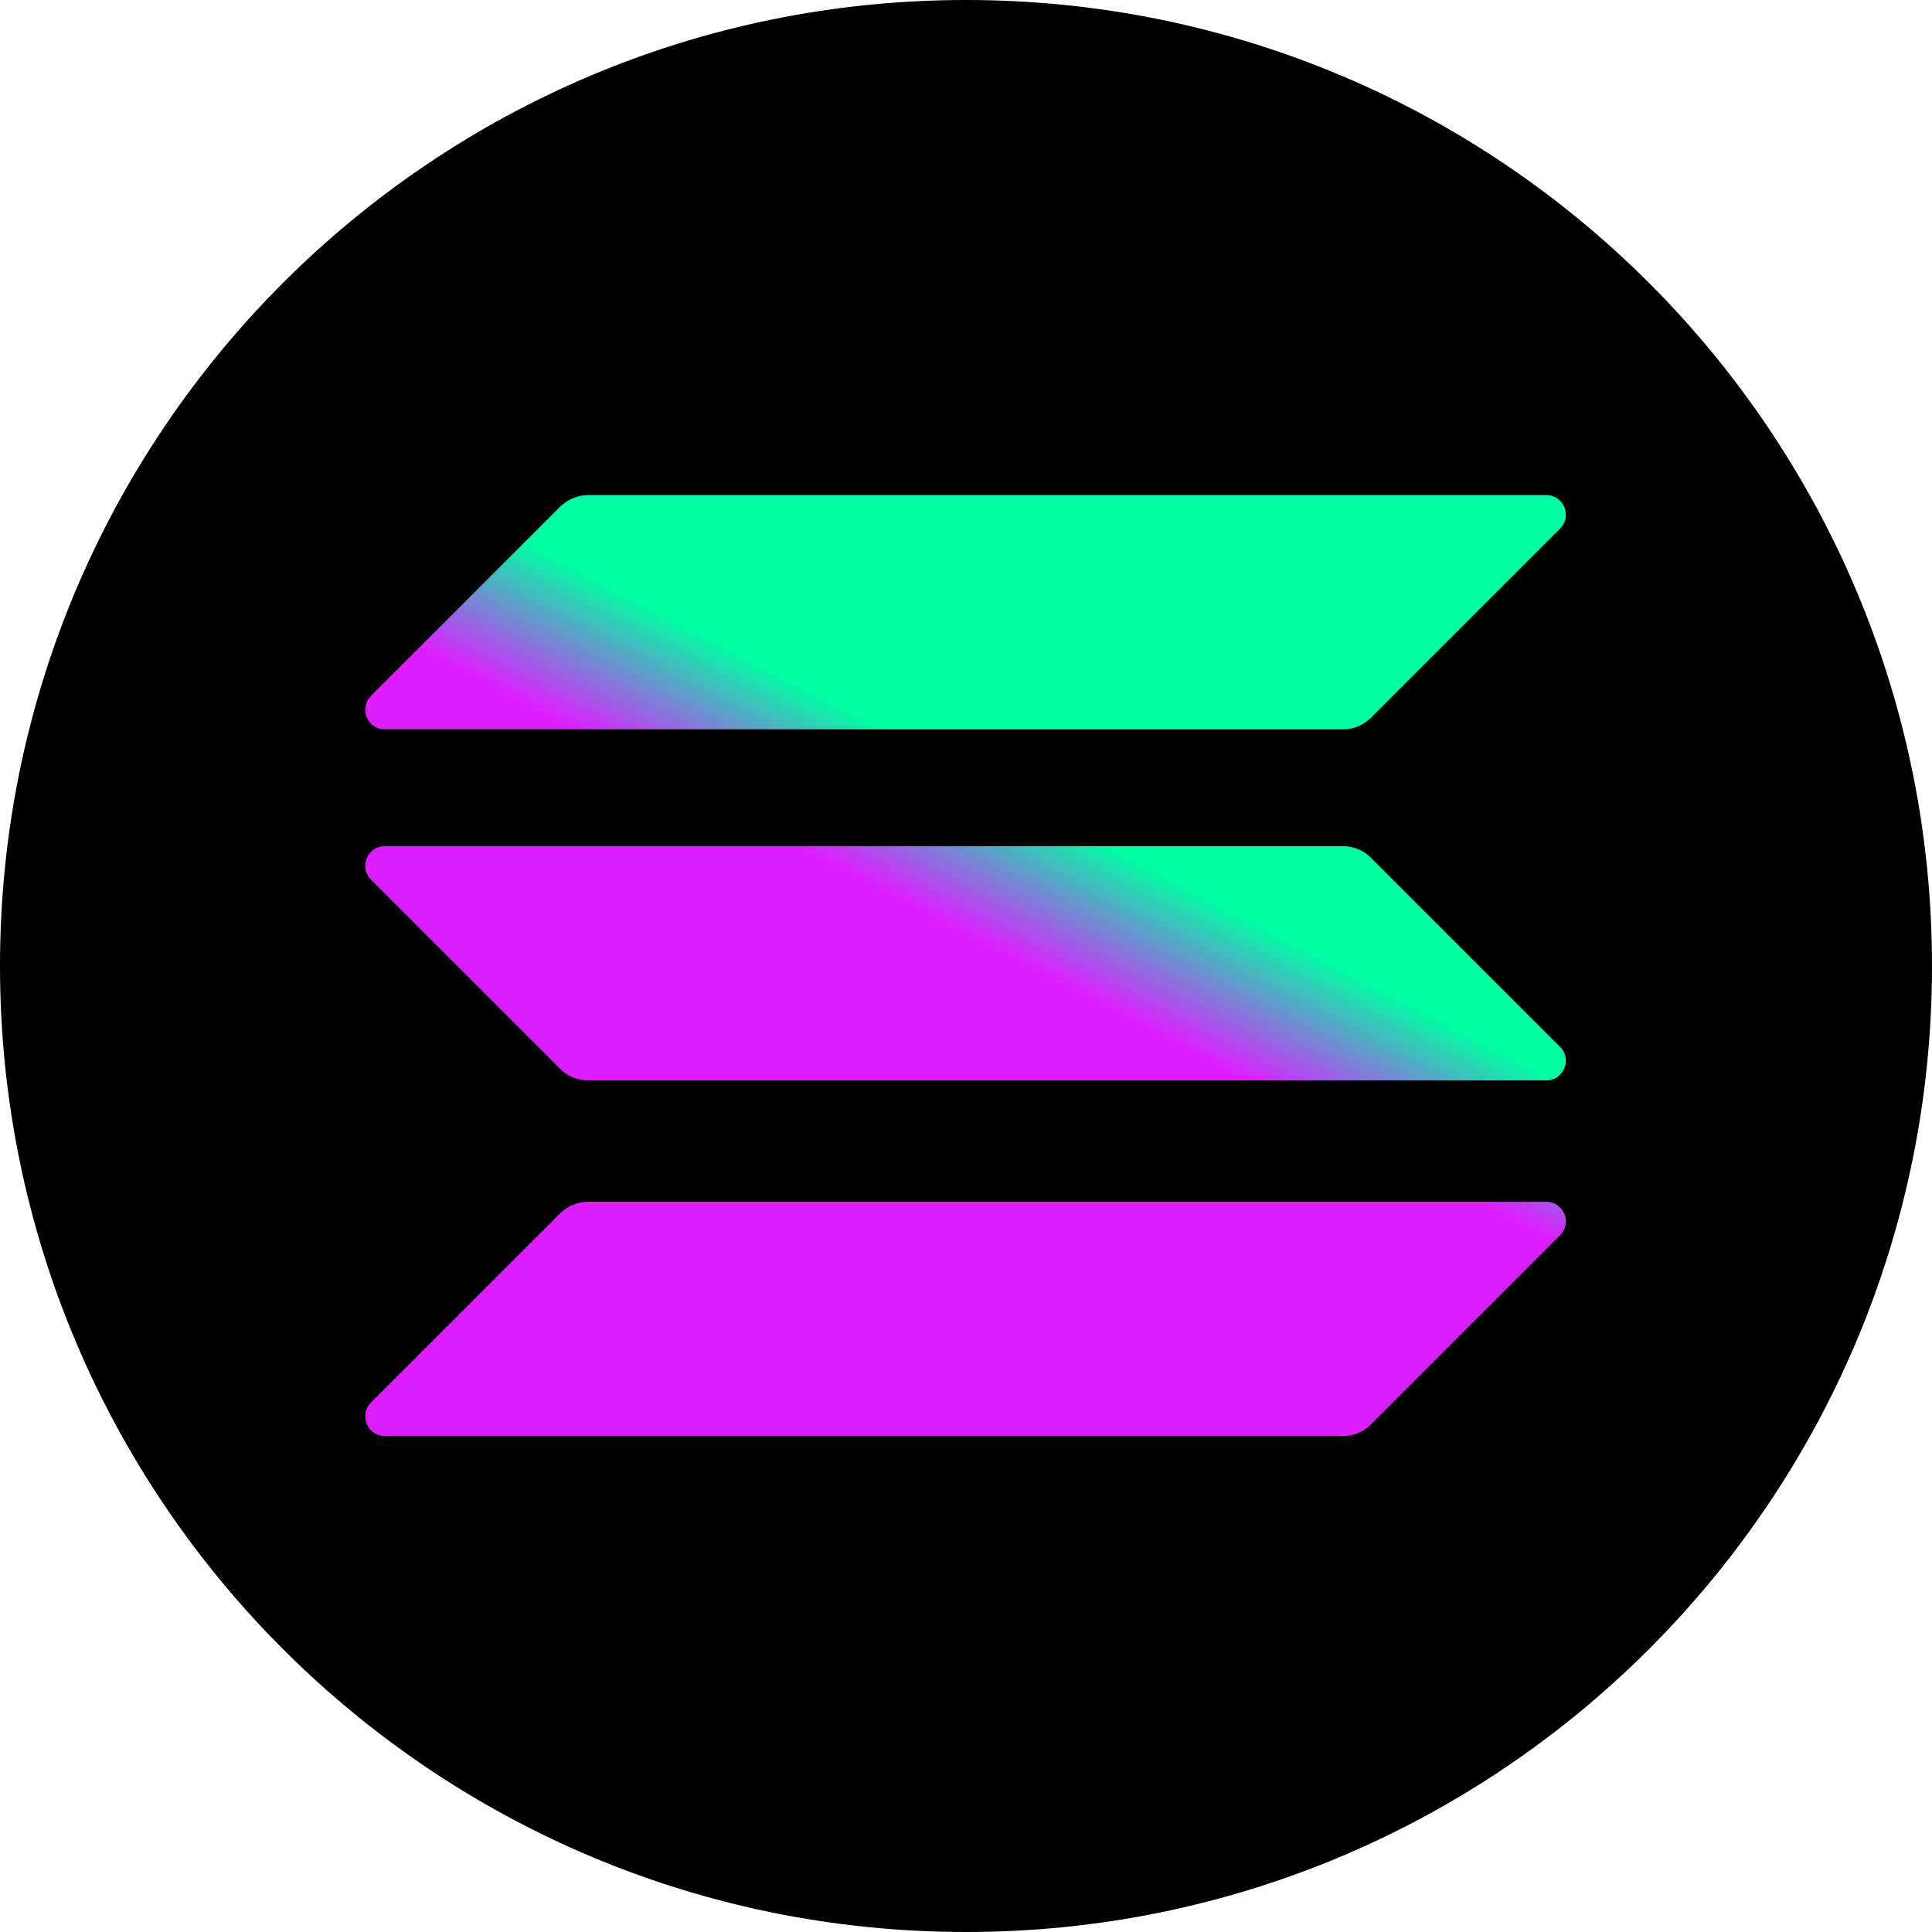
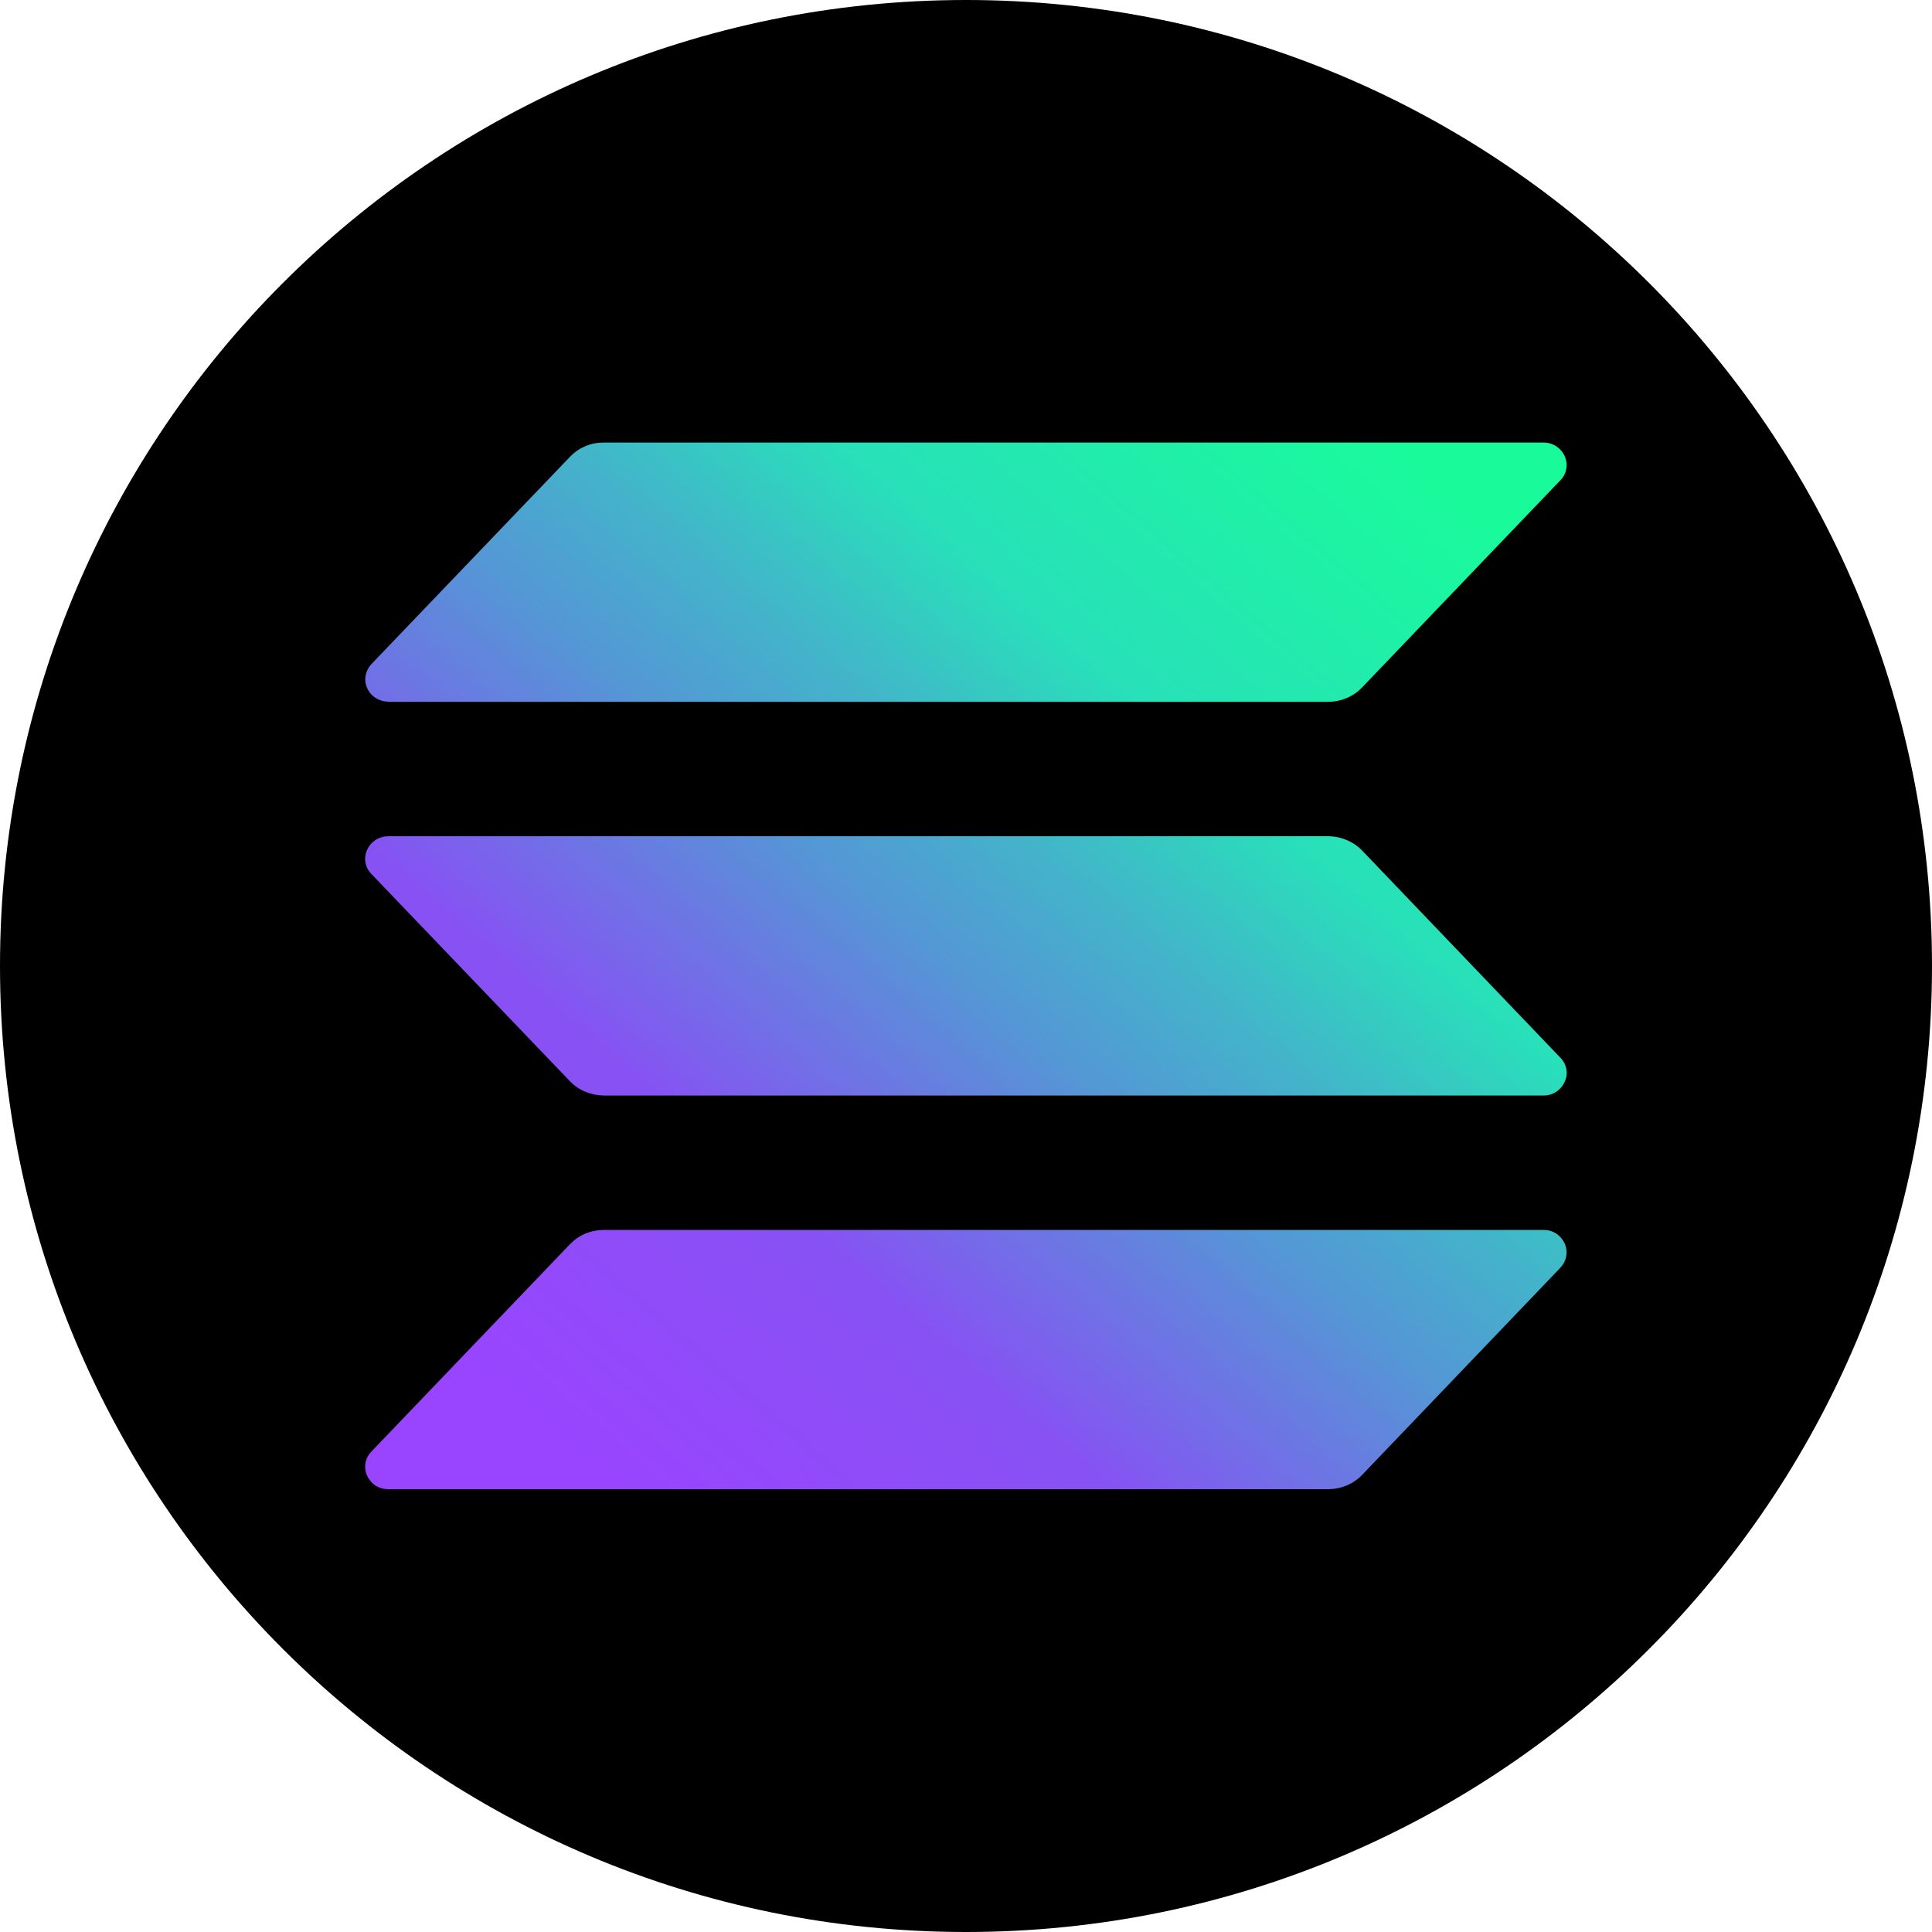
<svg xmlns="http://www.w3.org/2000/svg" viewBox="0 0 64 64">
  <circle cx="32" cy="32" r="32" />
-   <defs>
-     <linearGradient id="slnc-a" x1="48.19" x2="26.22" y1="12.65" y2="54.73" gradientUnits="userSpaceOnUse">
-       <stop offset="0" stop-color="#00ffa3" />
-       <stop offset="1" stop-color="#dc1fff" />
-     </linearGradient>
-     <linearGradient id="slnc-b" x1="38.58" x2="16.62" y1="7.64" y2="49.71" gradientUnits="userSpaceOnUse">
-       <stop offset="0" stop-color="#00ffa3" />
-       <stop offset="1" stop-color="#dc1fff" />
-     </linearGradient>
-     <linearGradient id="slnc-c" x1="43.35" x2="21.39" y1="10.13" y2="52.21" gradientUnits="userSpaceOnUse">
-       <stop offset="0" stop-color="#00ffa3" />
-       <stop offset="1" stop-color="#dc1fff" />
-     </linearGradient>
-   </defs>
-   <g>
-     <path fill="url(#slnc-a)" d="M64.6 237.9c2.4-2.4 5.7-3.8 9.2-3.8h317.4c5.8 0 8.7 7 4.6 11.1l-62.7 62.7c-2.4 2.4-5.7 3.8-9.2 3.8H6.5c-5.8 0-8.7-7-4.6-11.1z" transform="matrix(.1 0 0 .1 12.1 16.4)" />
-     <path fill="url(#slnc-b)" d="M64.6 3.8C67.1 1.4 70.4 0 73.8 0h317.4c5.8 0 8.7 7 4.6 11.1l-62.7 62.7c-2.4 2.4-5.7 3.8-9.2 3.8H6.5c-5.8 0-8.7-7-4.6-11.1z" transform="matrix(.1 0 0 .1 12.1 16.4)" />
-     <path fill="url(#slnc-c)" d="M333.1 120.1c-2.4-2.4-5.7-3.8-9.2-3.8H6.5c-5.8 0-8.7 7-4.6 11.1l62.7 62.7c2.4 2.4 5.7 3.8 9.2 3.8h317.4c5.8 0 8.7-7 4.6-11.1z" transform="matrix(.1 0 0 .1 12.1 16.4)" />
+   <g transform="translate(12.1 14.66)scale(.394)">
+     <path fill="url(#solc-a)" d="M100.48 69.38 83.81 86.8q-.55.57-1.3.89-.73.3-1.54.31H1.94q-.58 0-1.07-.3a2 2 0 0 1-.71-.83 1.8 1.8 0 0 1 .36-2.04L17.21 67.4q.55-.57 1.28-.89.74-.3 1.54-.31h79.03q.58 0 1.07.3.47.32.71.83.23.52.13 1.08t-.49.96M83.81 34.3q-.55-.57-1.3-.88a4 4 0 0 0-1.54-.32H1.94q-.58 0-1.07.31-.48.32-.71.83a1.8 1.8 0 0 0 .36 2.04L17.21 53.7q.55.57 1.28.88.74.3 1.54.32h79.03q.58 0 1.07-.31.47-.32.71-.83a1.8 1.8 0 0 0-.36-2.04zM1.94 21.8h79.03q.81-.01 1.55-.32.73-.31 1.29-.89l16.67-17.42q.4-.41.5-.96.09-.56-.14-1.08a2 2 0 0 0-.71-.82Q99.64 0 99.06 0H20.03q-.8 0-1.54.31-.74.32-1.28.89L.52 18.62q-.38.41-.49.96-.1.56.13 1.07.23.52.72.83.48.3 1.06.31" />
+     <defs>
+       <linearGradient id="solc-a" x1="8.53" x2="88.99" y1="90.1" y2="-3.02" gradientUnits="userSpaceOnUse">
+         <stop offset=".08" stop-color="#9945FF" />
+         <stop offset=".3" stop-color="#8752F3" />
+         <stop offset=".5" stop-color="#5497D5" />
+         <stop offset=".6" stop-color="#43B4CA" />
+         <stop offset=".72" stop-color="#28E0B9" />
+         <stop offset=".97" stop-color="#19FB9B" />
+       </linearGradient>
+     </defs>
  </g>
</svg>
